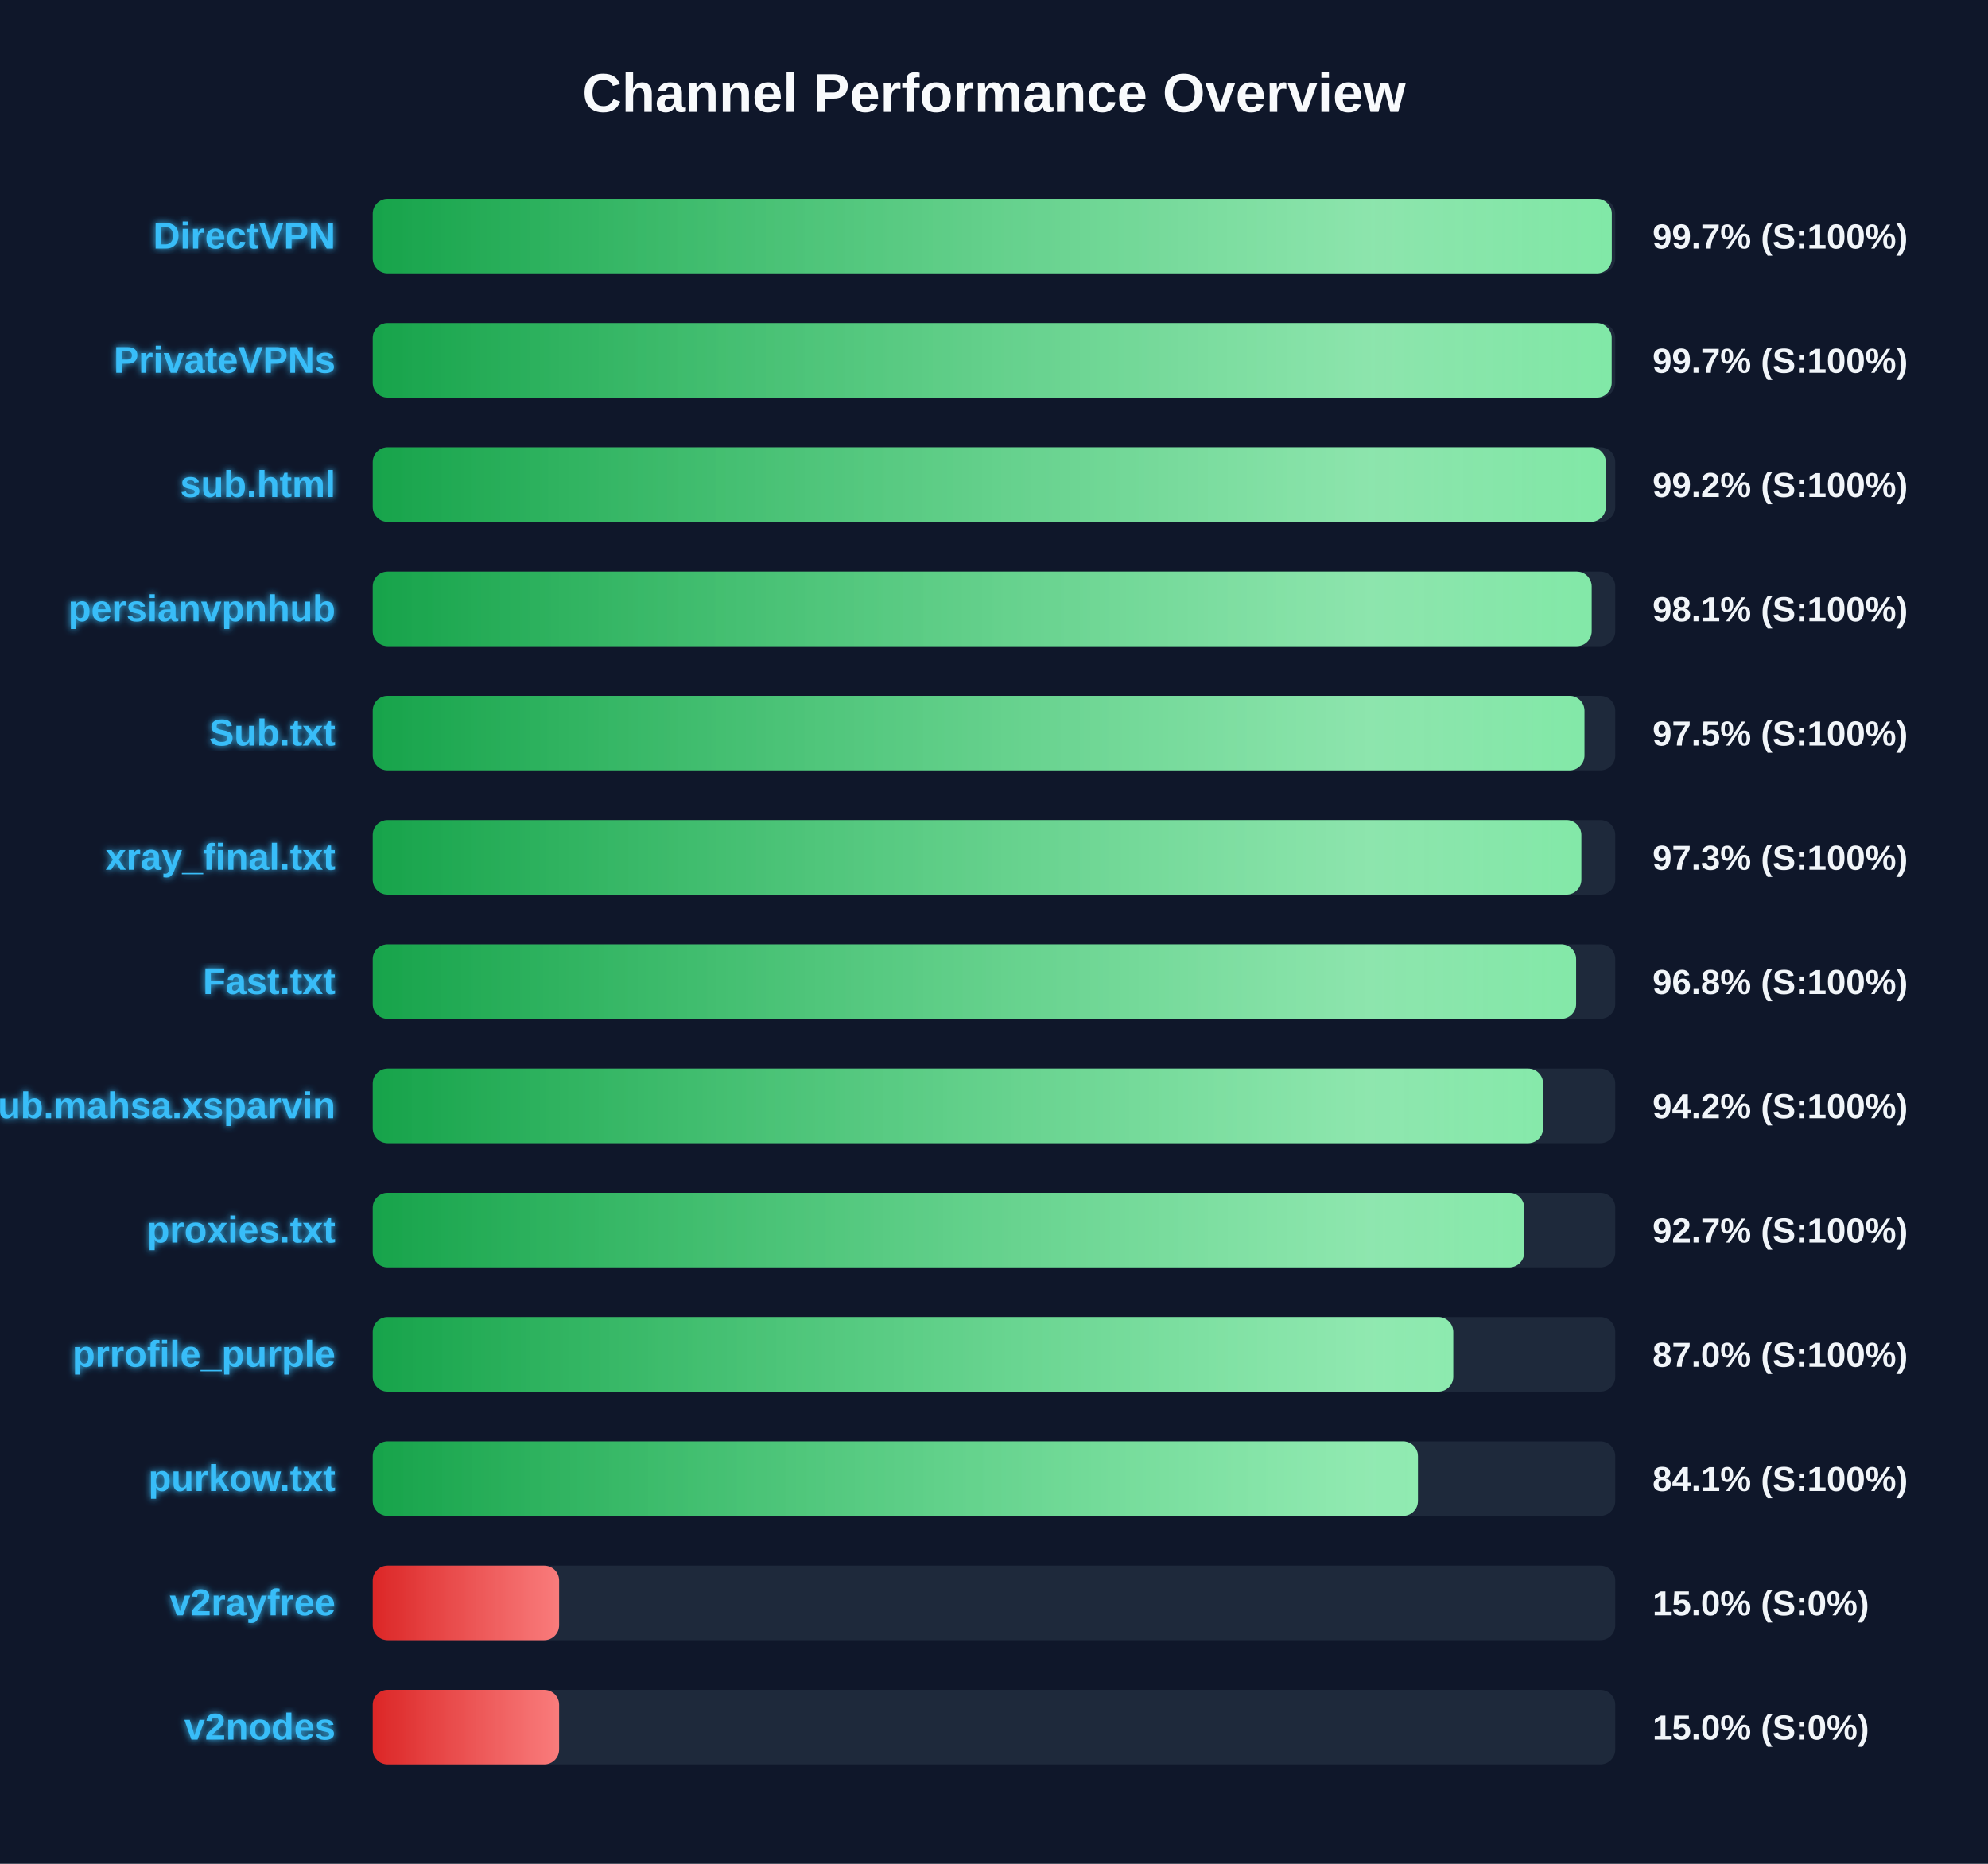
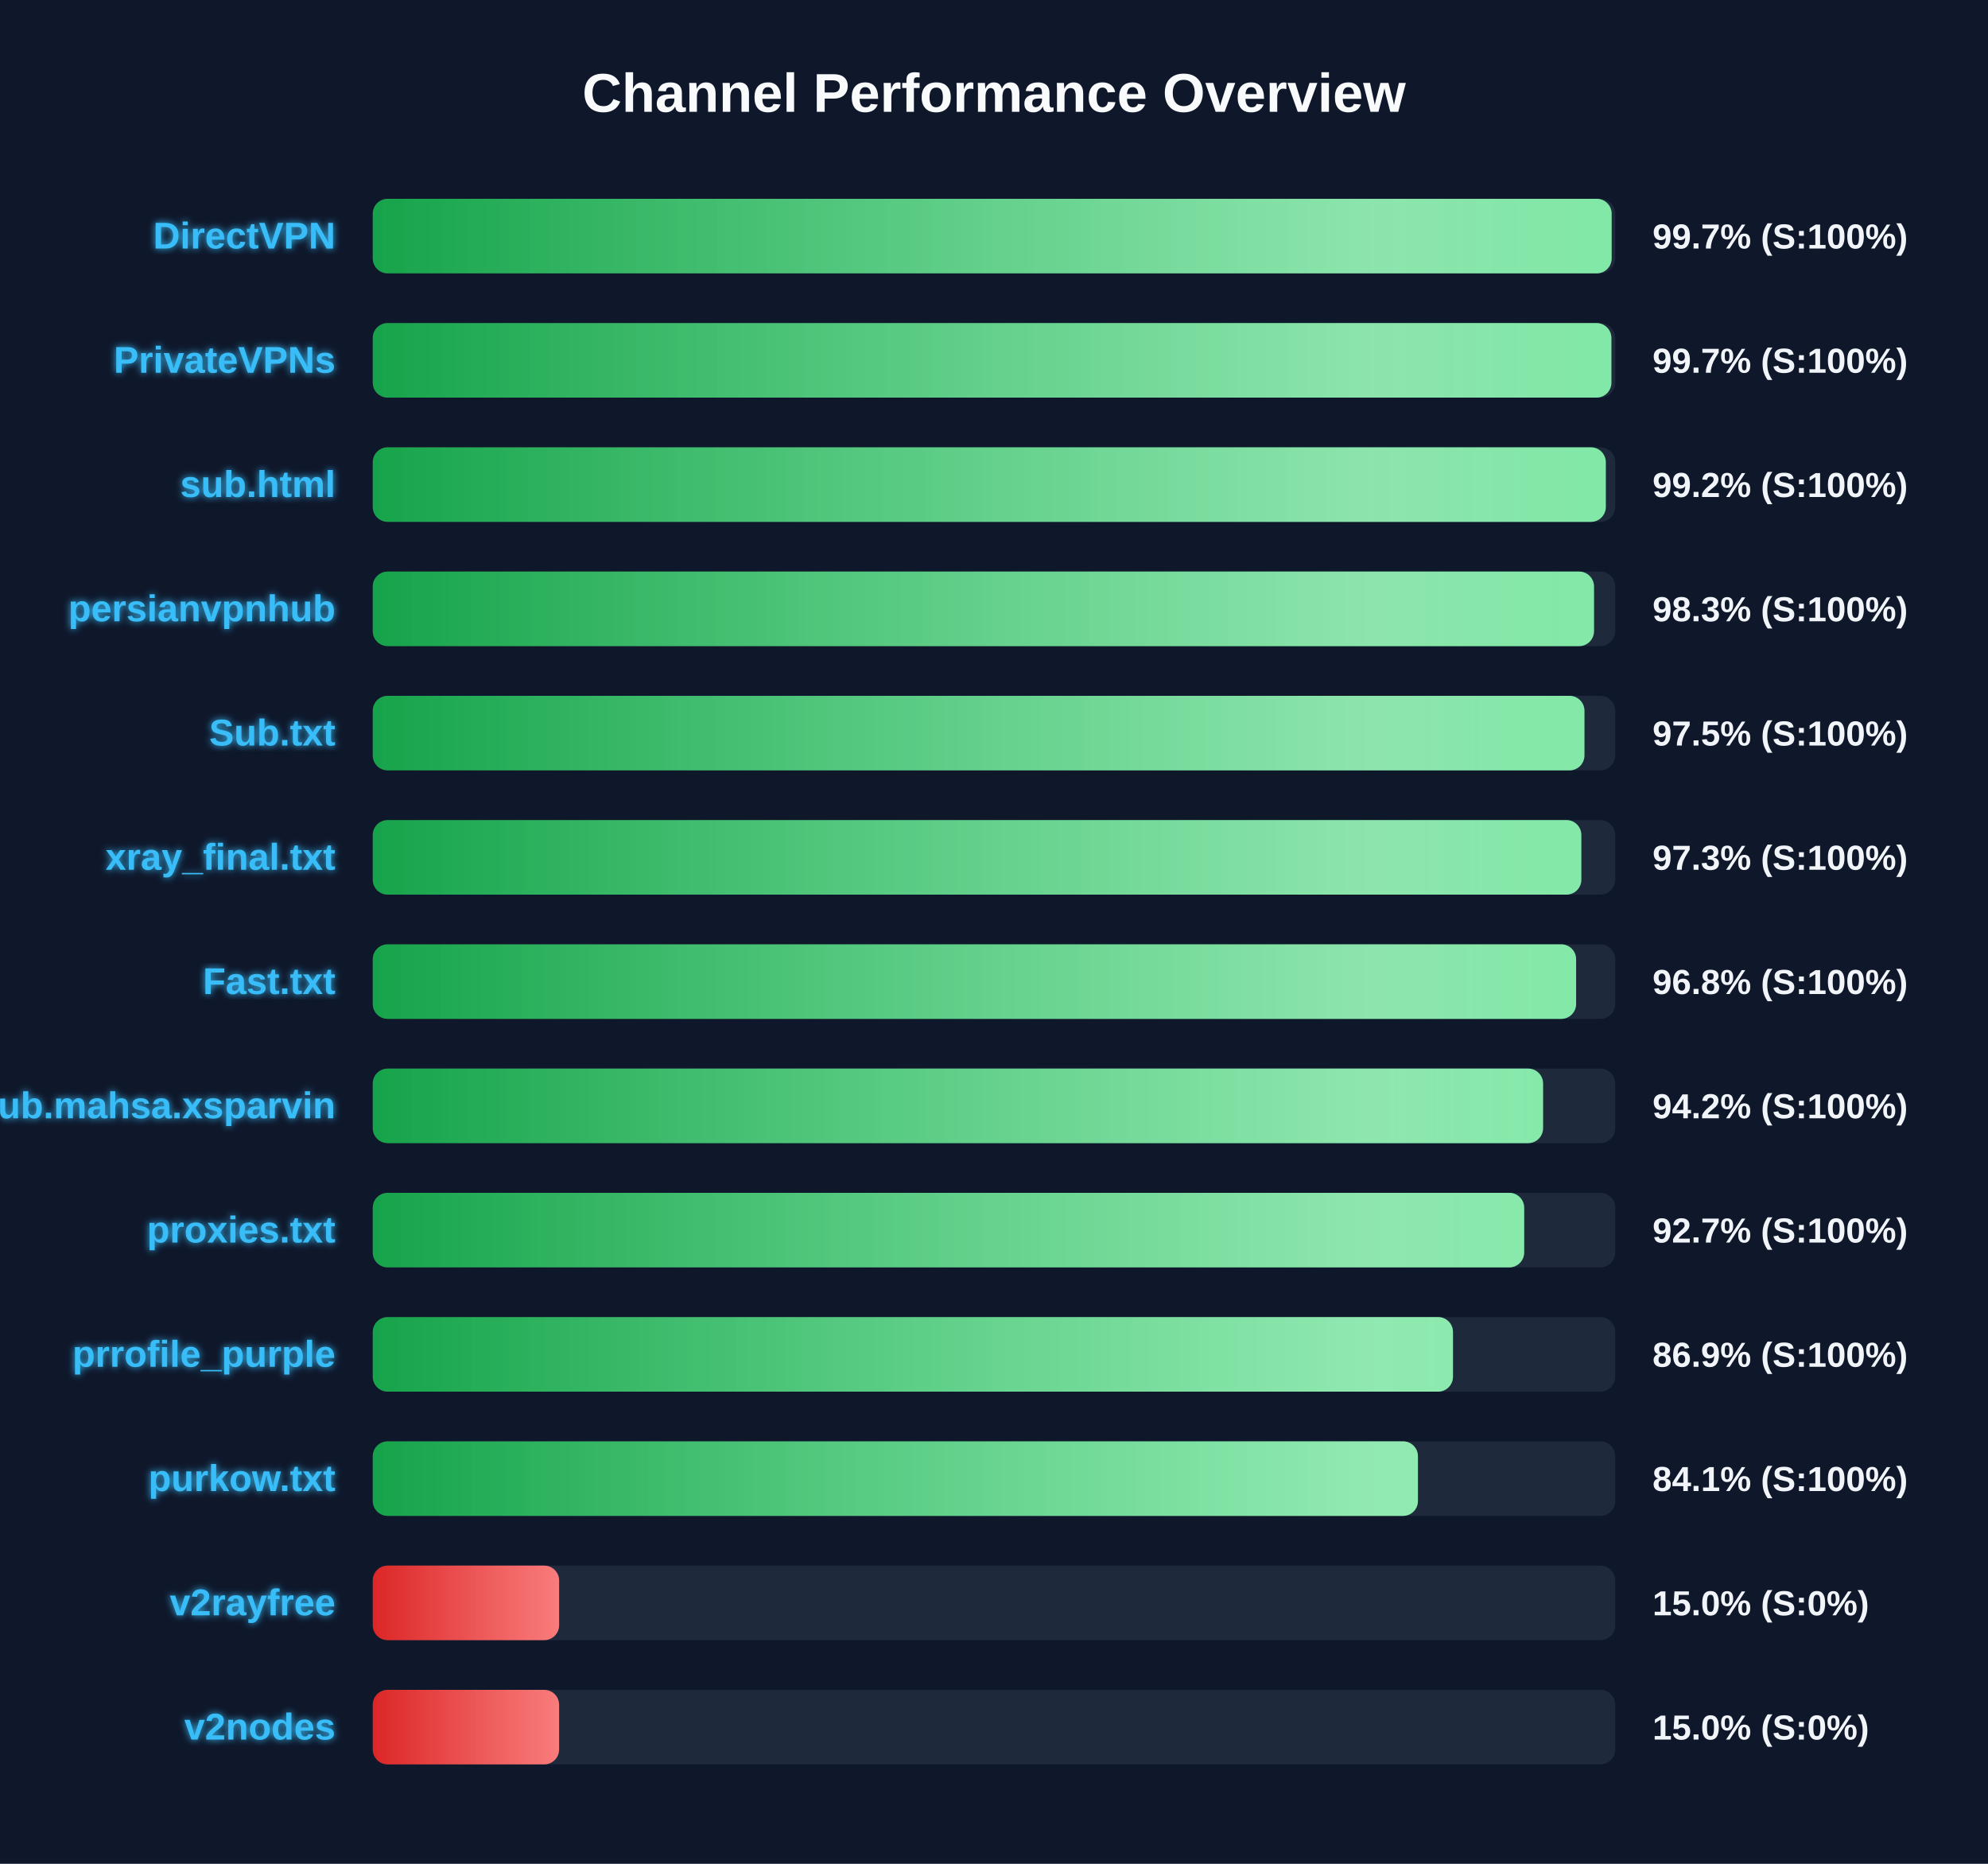
<svg xmlns="http://www.w3.org/2000/svg" width="800" height="750" version="1.1">
  <defs>
    <linearGradient id="grad-green" x1="0%" y1="0%" x2="100%" y2="0%">
      <stop offset="0%" stop-color="#16a34a" />
      <stop offset="100%" stop-color="#4ade80" />
    </linearGradient>
    <linearGradient id="grad-yellow" x1="0%" y1="0%" x2="100%" y2="0%">
      <stop offset="0%" stop-color="#ca8a04" />
      <stop offset="100%" stop-color="#fde047" />
    </linearGradient>
    <linearGradient id="grad-red" x1="0%" y1="0%" x2="100%" y2="0%">
      <stop offset="0%" stop-color="#dc2626" />
      <stop offset="100%" stop-color="#f87171" />
    </linearGradient>
    <linearGradient id="shimmer" x1="0%" y1="0%" x2="100%" y2="0%">
      <stop offset="0%" stop-color="rgba(255,255,255,0)" />
      <stop offset="50%" stop-color="rgba(255,255,255,0.4)" />
      <stop offset="100%" stop-color="rgba(255,255,255,0)" />
    </linearGradient>
    <filter id="glow" x="-20%" y="-20%" width="140%" height="140%">
      <feGaussianBlur stdDeviation="1.5" result="blur" />
      <feComposite in="SourceGraphic" in2="blur" operator="over" />
    </filter>
  </defs>
  <style>
        .bg-rect { fill: #0f172a; }
        .title { font: bold 22px 'Segoe UI', Arial, sans-serif; fill: #f8fafc; }
        .row { font: bold 15px 'Segoe UI', Arial, sans-serif; fill: #38bdf8; filter: url(#glow); }
        .score { font: bold 14px 'Segoe UI', Arial, sans-serif; fill: #f1f5f9; }
        @keyframes shimmer-anim {
            0% { transform: translateX(-100%); }
            100% { transform: translateX(200%); }
        }
        .shimmer-rect {
            animation: shimmer-anim 2.5s infinite linear;
        }
    </style>
  <rect width="100%" height="100%" class="bg-rect" />
  <text x="400" y="45" text-anchor="middle" class="title">Channel Performance Overview</text>
  <rect x="150" y="80" width="500" height="30" fill="#1e293b" rx="6" />
  <clipPath id="clip-0">
-     <rect x="150" y="80" width="498.6" height="30" rx="6" />
+     <rect x="150" y="80" width="498.55" height="30" rx="6" />
  </clipPath>
-   <rect x="150" y="80" width="498.6" height="30" fill="url(#grad-green)" rx="6" />
+   <rect x="150" y="80" width="498.55" height="30" fill="url(#grad-green)" rx="6" />
  <g clip-path="url(#clip-0)">
    <rect x="150" y="80" width="100%" height="30" fill="url(#shimmer)" class="shimmer-rect" />
  </g>
  <text x="135" y="100" text-anchor="end" class="row">DirectVPN</text>
  <text x="665" y="100" text-anchor="start" class="score">99.7% (S:100%)</text>
  <rect x="150" y="130" width="500" height="30" fill="#1e293b" rx="6" />
  <clipPath id="clip-1">
-     <rect x="150" y="130" width="498.55" height="30" rx="6" />
+     <rect x="150" y="130" width="498.45" height="30" rx="6" />
  </clipPath>
-   <rect x="150" y="130" width="498.55" height="30" fill="url(#grad-green)" rx="6" />
+   <rect x="150" y="130" width="498.45" height="30" fill="url(#grad-green)" rx="6" />
  <g clip-path="url(#clip-1)">
    <rect x="150" y="130" width="100%" height="30" fill="url(#shimmer)" class="shimmer-rect" />
  </g>
  <text x="135" y="150" text-anchor="end" class="row">PrivateVPNs</text>
  <text x="665" y="150" text-anchor="start" class="score">99.7% (S:100%)</text>
  <rect x="150" y="180" width="500" height="30" fill="#1e293b" rx="6" />
  <clipPath id="clip-2">
    <rect x="150" y="180" width="496.2" height="30" rx="6" />
  </clipPath>
  <rect x="150" y="180" width="496.2" height="30" fill="url(#grad-green)" rx="6" />
  <g clip-path="url(#clip-2)">
    <rect x="150" y="180" width="100%" height="30" fill="url(#shimmer)" class="shimmer-rect" />
  </g>
  <text x="135" y="200" text-anchor="end" class="row">sub.html</text>
  <text x="665" y="200" text-anchor="start" class="score">99.2% (S:100%)</text>
  <rect x="150" y="230" width="500" height="30" fill="#1e293b" rx="6" />
  <clipPath id="clip-3">
-     <rect x="150" y="230" width="490.5" height="30" rx="6" />
+     <rect x="150" y="230" width="491.45" height="30" rx="6" />
  </clipPath>
-   <rect x="150" y="230" width="490.5" height="30" fill="url(#grad-green)" rx="6" />
+   <rect x="150" y="230" width="491.45" height="30" fill="url(#grad-green)" rx="6" />
  <g clip-path="url(#clip-3)">
    <rect x="150" y="230" width="100%" height="30" fill="url(#shimmer)" class="shimmer-rect" />
  </g>
  <text x="135" y="250" text-anchor="end" class="row">persianvpnhub</text>
-   <text x="665" y="250" text-anchor="start" class="score">98.1% (S:100%)</text>
+   <text x="665" y="250" text-anchor="start" class="score">98.3% (S:100%)</text>
  <rect x="150" y="280" width="500" height="30" fill="#1e293b" rx="6" />
  <clipPath id="clip-4">
    <rect x="150" y="280" width="487.6" height="30" rx="6" />
  </clipPath>
  <rect x="150" y="280" width="487.6" height="30" fill="url(#grad-green)" rx="6" />
  <g clip-path="url(#clip-4)">
    <rect x="150" y="280" width="100%" height="30" fill="url(#shimmer)" class="shimmer-rect" />
  </g>
  <text x="135" y="300" text-anchor="end" class="row">Sub.txt</text>
  <text x="665" y="300" text-anchor="start" class="score">97.5% (S:100%)</text>
  <rect x="150" y="330" width="500" height="30" fill="#1e293b" rx="6" />
  <clipPath id="clip-5">
    <rect x="150" y="330" width="486.35" height="30" rx="6" />
  </clipPath>
  <rect x="150" y="330" width="486.35" height="30" fill="url(#grad-green)" rx="6" />
  <g clip-path="url(#clip-5)">
    <rect x="150" y="330" width="100%" height="30" fill="url(#shimmer)" class="shimmer-rect" />
  </g>
  <text x="135" y="350" text-anchor="end" class="row">xray_final.txt</text>
  <text x="665" y="350" text-anchor="start" class="score">97.3% (S:100%)</text>
  <rect x="150" y="380" width="500" height="30" fill="#1e293b" rx="6" />
  <clipPath id="clip-6">
    <rect x="150" y="380" width="484.25" height="30" rx="6" />
  </clipPath>
  <rect x="150" y="380" width="484.25" height="30" fill="url(#grad-green)" rx="6" />
  <g clip-path="url(#clip-6)">
    <rect x="150" y="380" width="100%" height="30" fill="url(#shimmer)" class="shimmer-rect" />
  </g>
  <text x="135" y="400" text-anchor="end" class="row">Fast.txt</text>
  <text x="665" y="400" text-anchor="start" class="score">96.8% (S:100%)</text>
  <rect x="150" y="430" width="500" height="30" fill="#1e293b" rx="6" />
  <clipPath id="clip-7">
    <rect x="150" y="430" width="470.95" height="30" rx="6" />
  </clipPath>
  <rect x="150" y="430" width="470.95" height="30" fill="url(#grad-green)" rx="6" />
  <g clip-path="url(#clip-7)">
    <rect x="150" y="430" width="100%" height="30" fill="url(#shimmer)" class="shimmer-rect" />
  </g>
  <text x="135" y="450" text-anchor="end" class="row">Sub.mahsa.xsparvin</text>
  <text x="665" y="450" text-anchor="start" class="score">94.2% (S:100%)</text>
  <rect x="150" y="480" width="500" height="30" fill="#1e293b" rx="6" />
  <clipPath id="clip-8">
    <rect x="150" y="480" width="463.35" height="30" rx="6" />
  </clipPath>
  <rect x="150" y="480" width="463.35" height="30" fill="url(#grad-green)" rx="6" />
  <g clip-path="url(#clip-8)">
    <rect x="150" y="480" width="100%" height="30" fill="url(#shimmer)" class="shimmer-rect" />
  </g>
  <text x="135" y="500" text-anchor="end" class="row">proxies.txt</text>
  <text x="665" y="500" text-anchor="start" class="score">92.7% (S:100%)</text>
  <rect x="150" y="530" width="500" height="30" fill="#1e293b" rx="6" />
  <clipPath id="clip-9">
-     <rect x="150" y="530" width="434.8" height="30" rx="6" />
+     <rect x="150" y="530" width="434.7" height="30" rx="6" />
  </clipPath>
-   <rect x="150" y="530" width="434.8" height="30" fill="url(#grad-green)" rx="6" />
+   <rect x="150" y="530" width="434.7" height="30" fill="url(#grad-green)" rx="6" />
  <g clip-path="url(#clip-9)">
    <rect x="150" y="530" width="100%" height="30" fill="url(#shimmer)" class="shimmer-rect" />
  </g>
  <text x="135" y="550" text-anchor="end" class="row">prrofile_purple</text>
-   <text x="665" y="550" text-anchor="start" class="score">87.0% (S:100%)</text>
+   <text x="665" y="550" text-anchor="start" class="score">86.9% (S:100%)</text>
  <rect x="150" y="580" width="500" height="30" fill="#1e293b" rx="6" />
  <clipPath id="clip-10">
    <rect x="150" y="580" width="420.6" height="30" rx="6" />
  </clipPath>
  <rect x="150" y="580" width="420.6" height="30" fill="url(#grad-green)" rx="6" />
  <g clip-path="url(#clip-10)">
    <rect x="150" y="580" width="100%" height="30" fill="url(#shimmer)" class="shimmer-rect" />
  </g>
  <text x="135" y="600" text-anchor="end" class="row">purkow.txt</text>
  <text x="665" y="600" text-anchor="start" class="score">84.1% (S:100%)</text>
  <rect x="150" y="630" width="500" height="30" fill="#1e293b" rx="6" />
  <clipPath id="clip-11">
    <rect x="150" y="630" width="75.0" height="30" rx="6" />
  </clipPath>
  <rect x="150" y="630" width="75.0" height="30" fill="url(#grad-red)" rx="6" />
  <g clip-path="url(#clip-11)">
    <rect x="150" y="630" width="100%" height="30" fill="url(#shimmer)" class="shimmer-rect" />
  </g>
  <text x="135" y="650" text-anchor="end" class="row">v2rayfree</text>
  <text x="665" y="650" text-anchor="start" class="score">15.0% (S:0%)</text>
  <rect x="150" y="680" width="500" height="30" fill="#1e293b" rx="6" />
  <clipPath id="clip-12">
    <rect x="150" y="680" width="75.0" height="30" rx="6" />
  </clipPath>
  <rect x="150" y="680" width="75.0" height="30" fill="url(#grad-red)" rx="6" />
  <g clip-path="url(#clip-12)">
    <rect x="150" y="680" width="100%" height="30" fill="url(#shimmer)" class="shimmer-rect" />
  </g>
  <text x="135" y="700" text-anchor="end" class="row">v2nodes</text>
  <text x="665" y="700" text-anchor="start" class="score">15.0% (S:0%)</text>
</svg>
